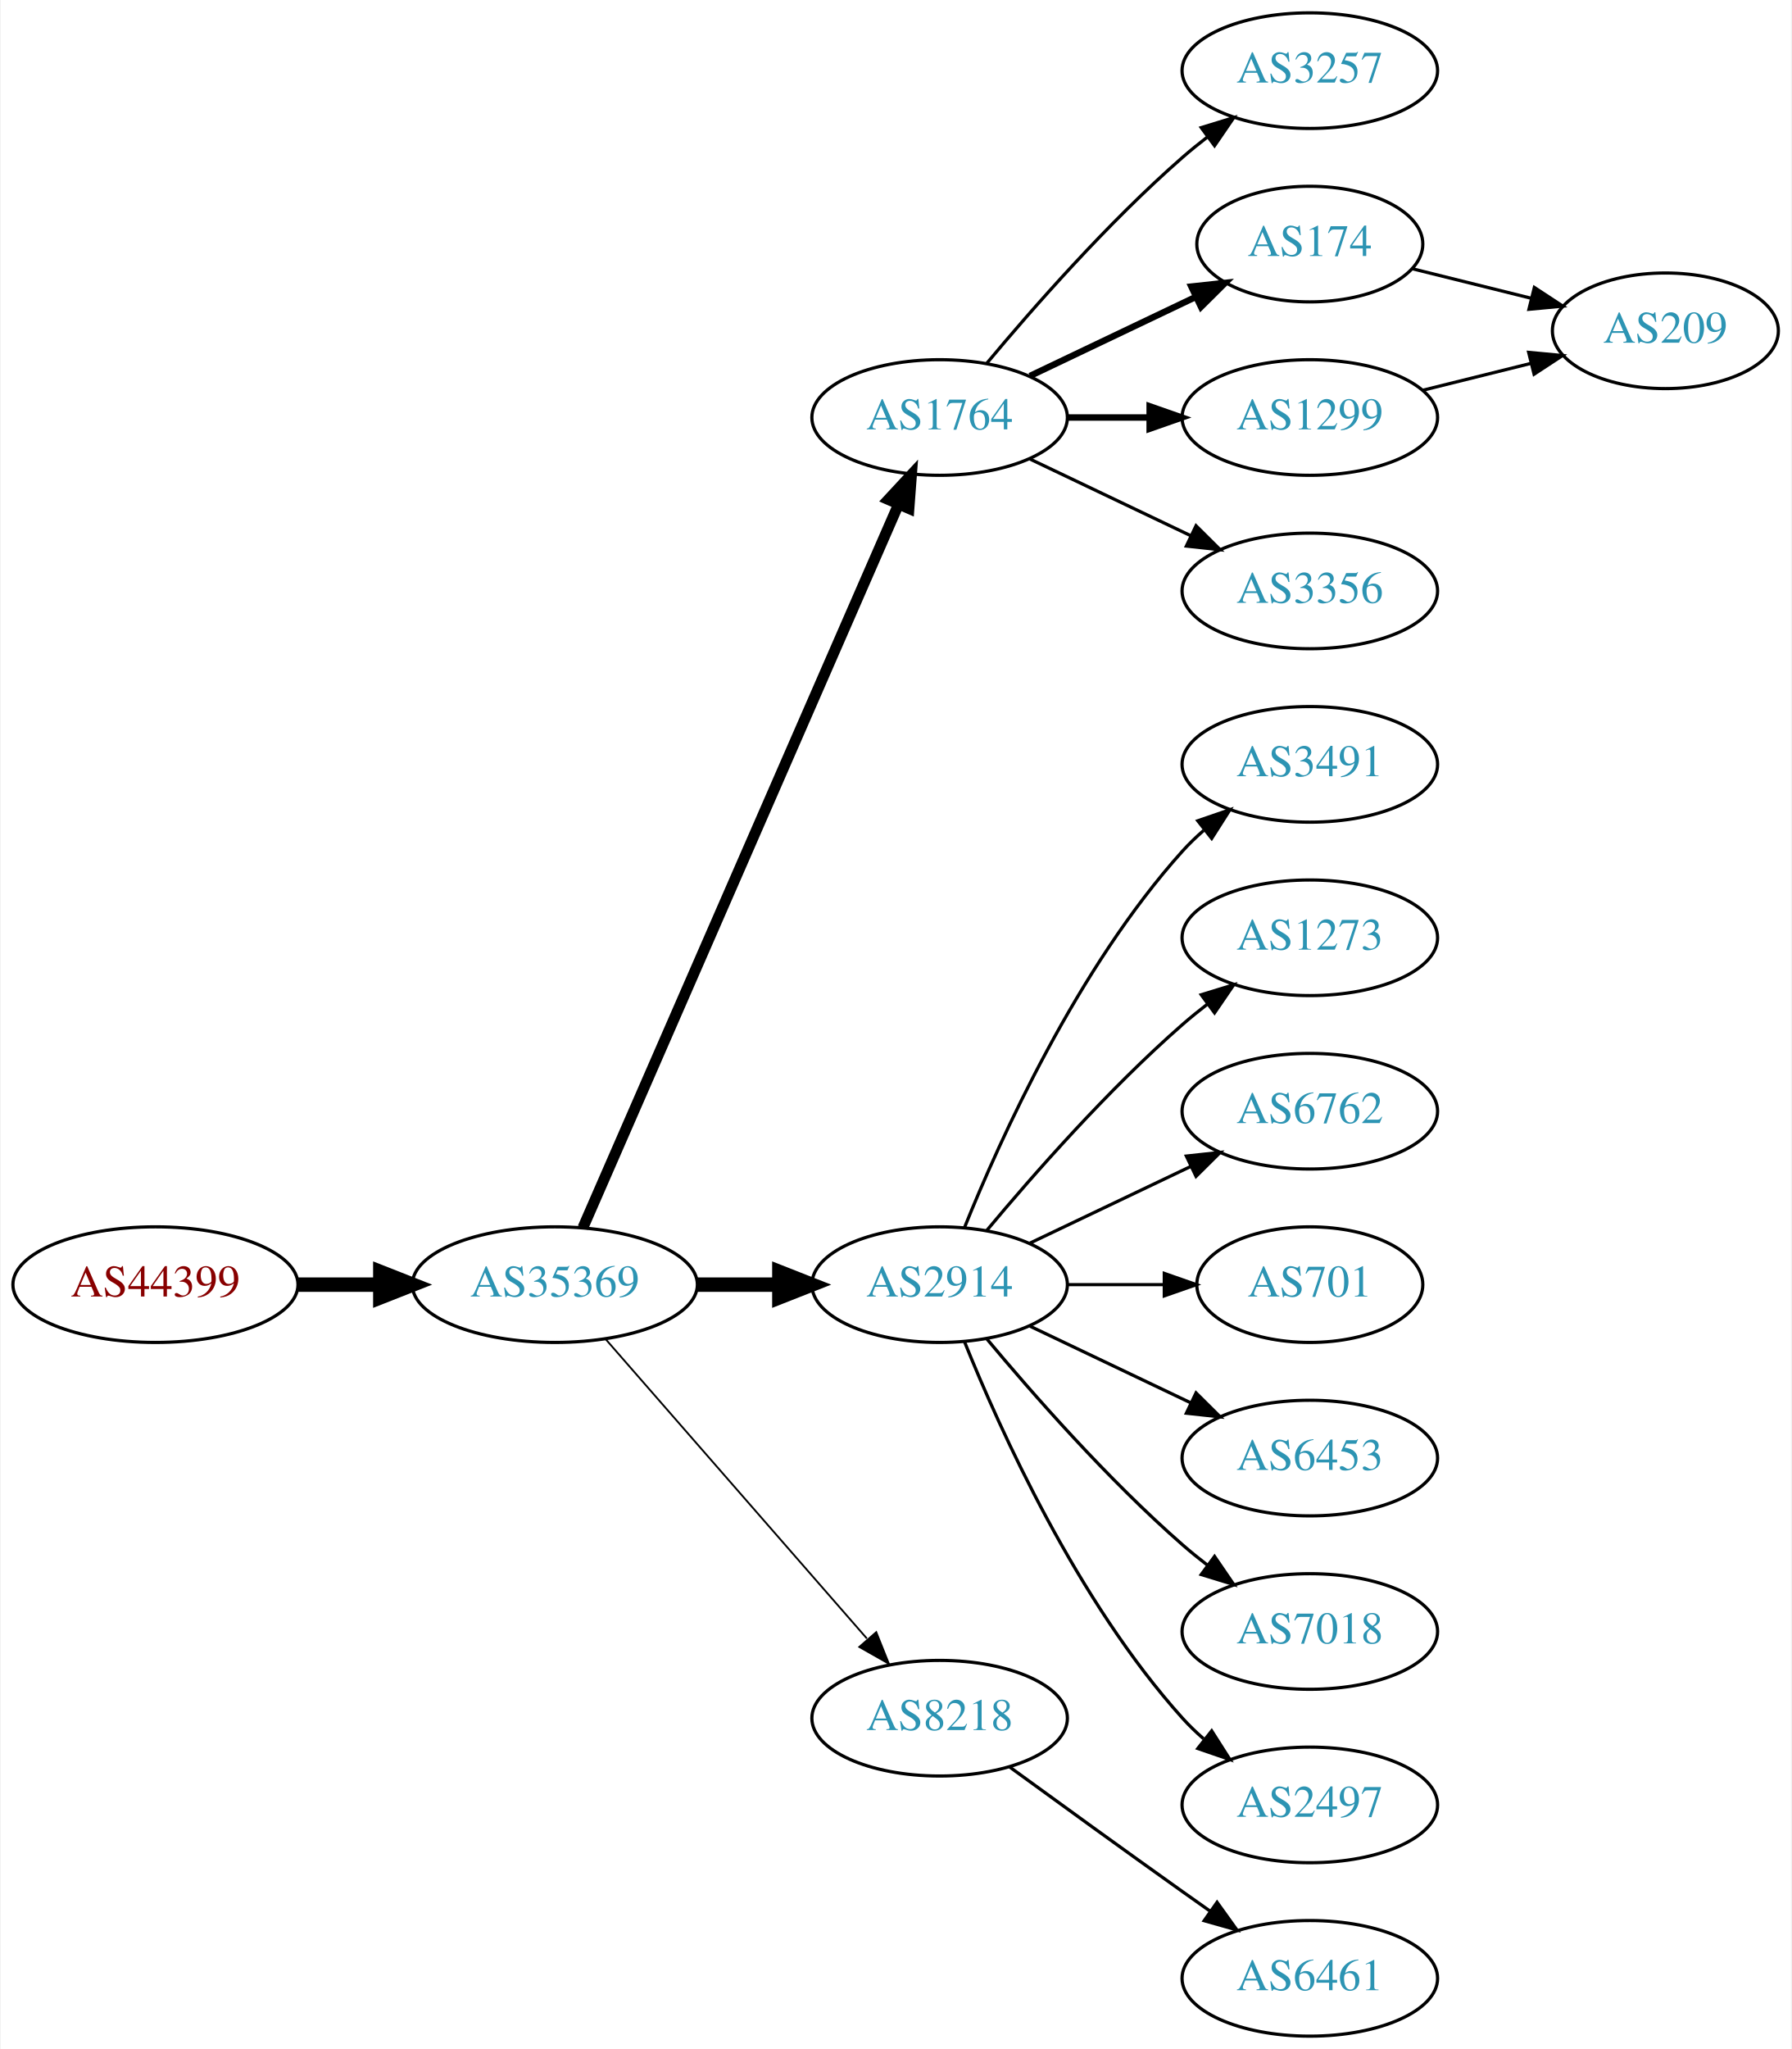
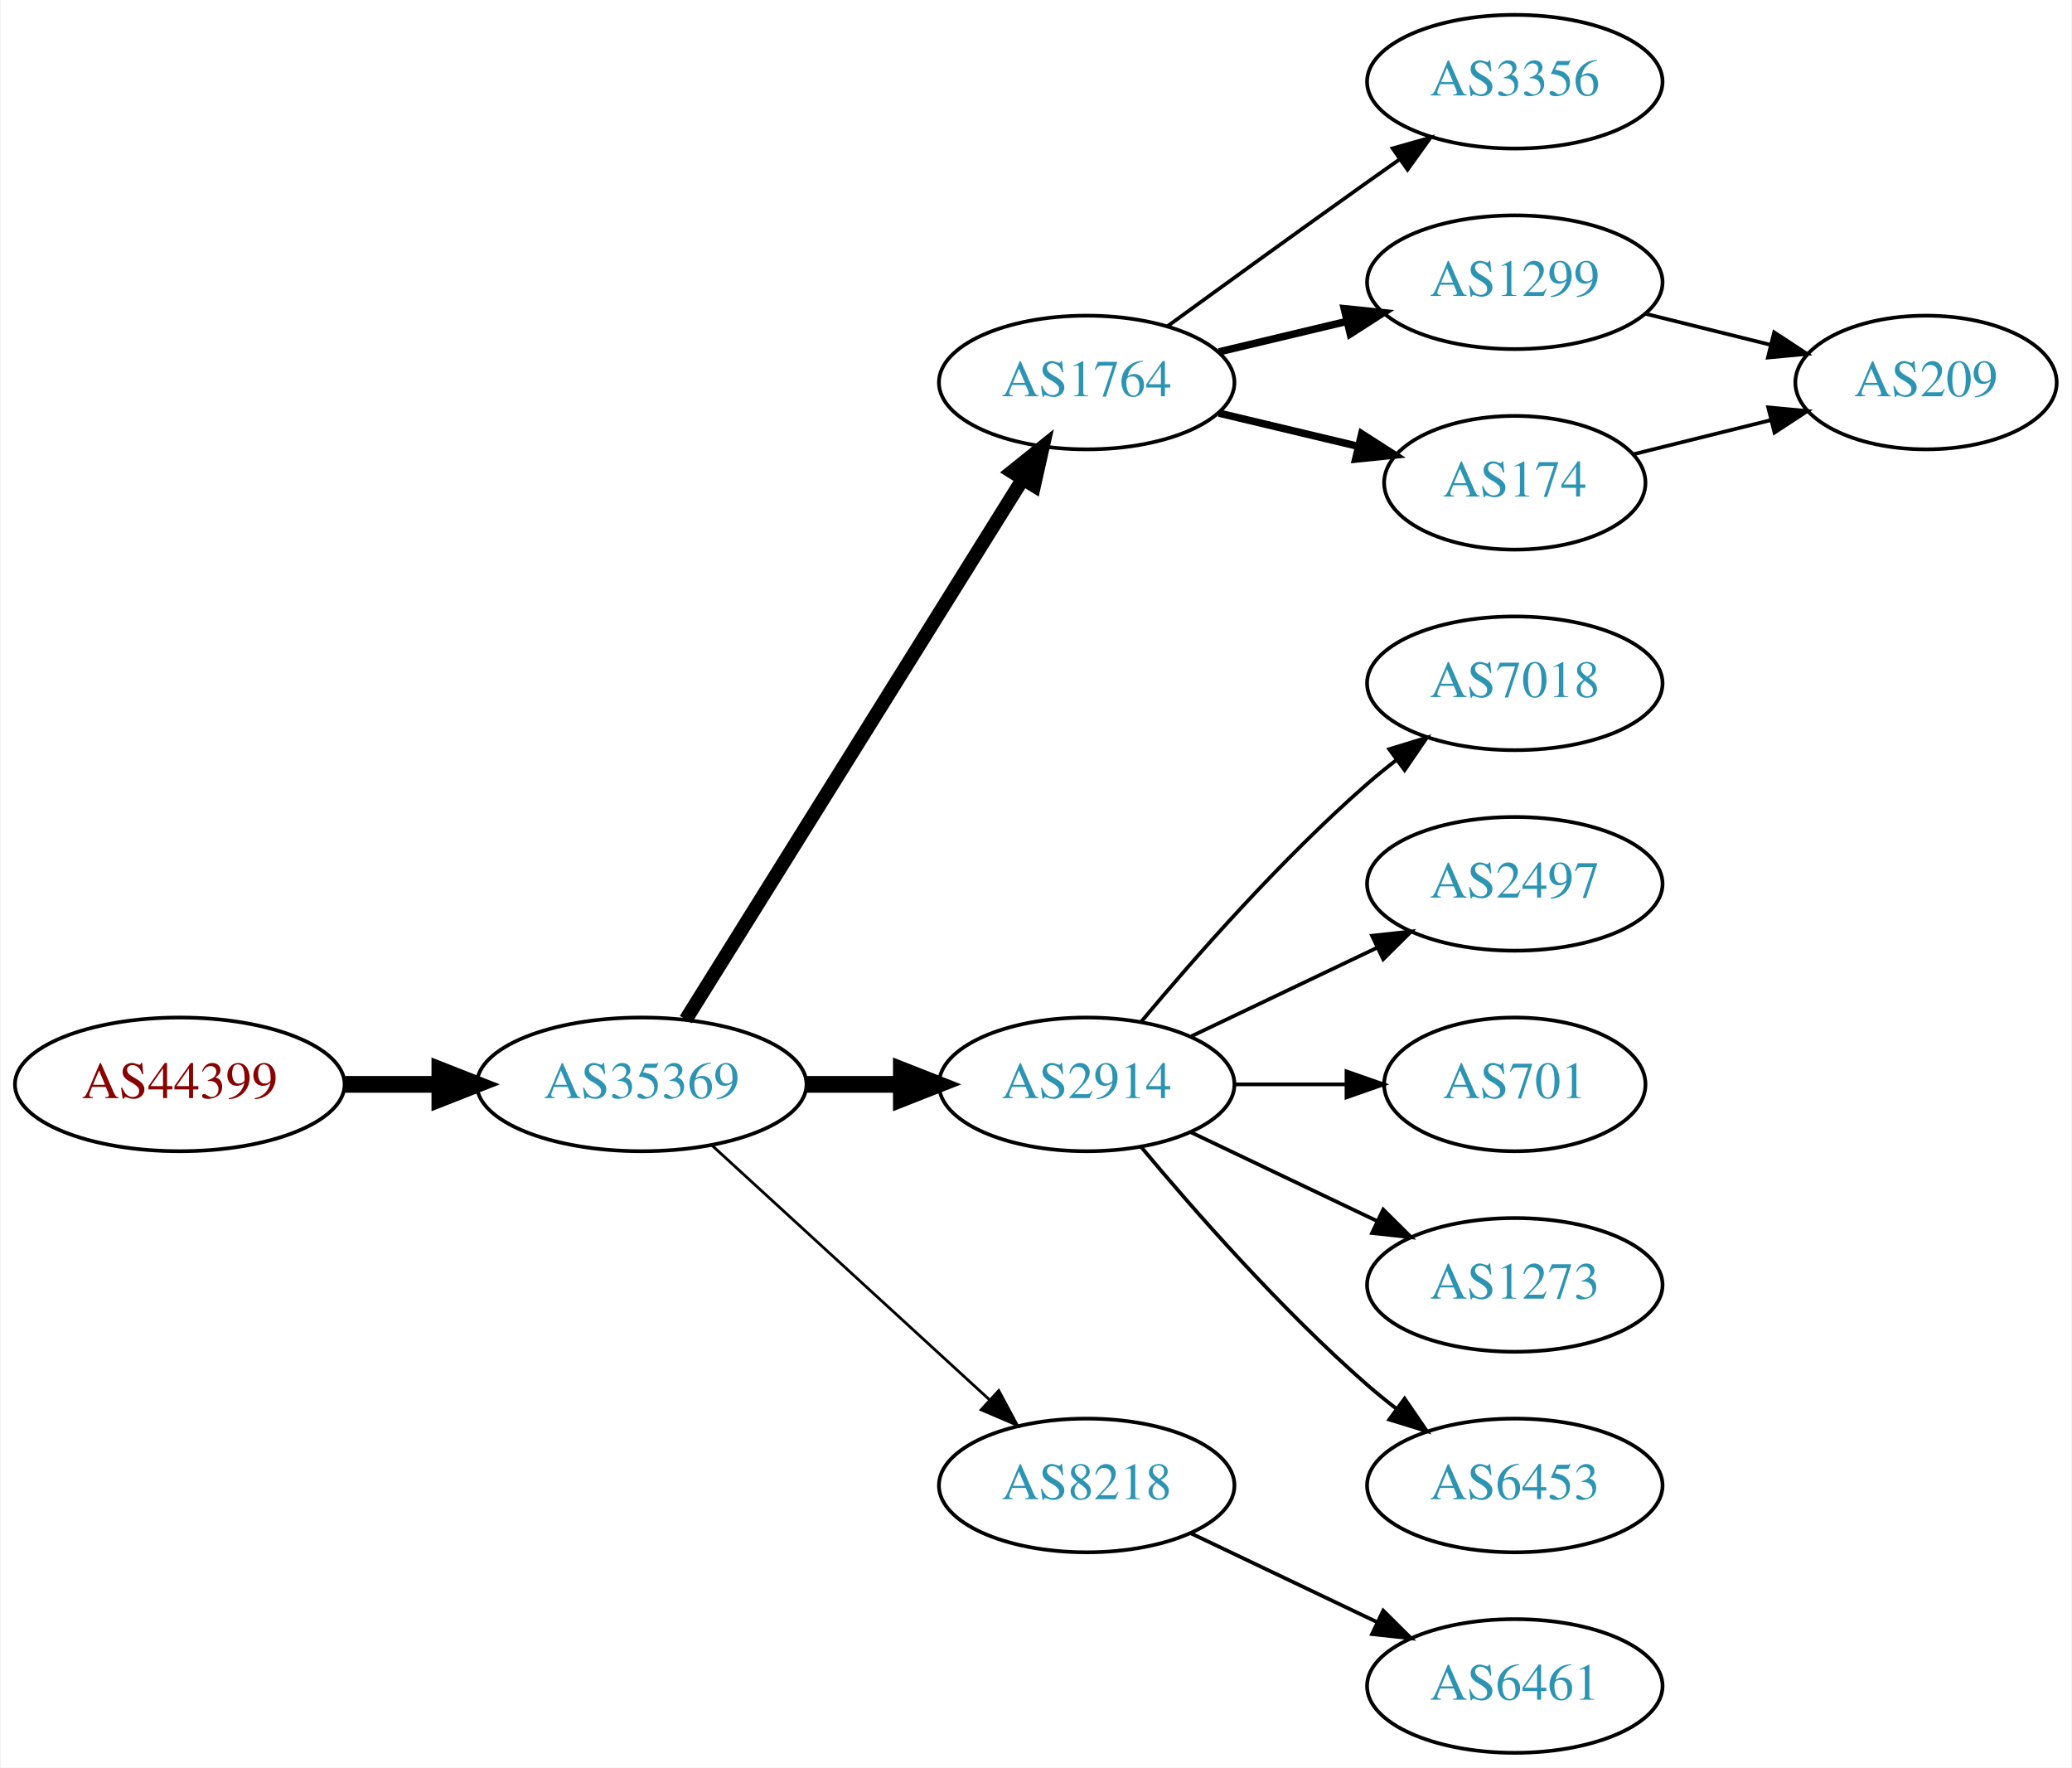
- <svg xmlns="http://www.w3.org/2000/svg" xmlns:xlink="http://www.w3.org/1999/xlink" width="558pt" height="638pt" viewBox="0.00 0.00 557.56 638.00">
-   <g id="graph0" class="graph" transform="scale(1 1) rotate(0) translate(4 634)">
-     <polygon fill="white" stroke="none" points="-4,4 -4,-634 553.564,-634 553.564,4 -4,4" />
+ <svg xmlns="http://www.w3.org/2000/svg" xmlns:xlink="http://www.w3.org/1999/xlink" width="558pt" height="476pt" viewBox="0.00 0.00 557.56 476.00">
+   <g id="graph0" class="graph" transform="scale(1 1) rotate(0) translate(4 472)">
+     <polygon fill="white" stroke="none" points="-4,4 -4,-472 553.564,-472 553.564,4 -4,4" />
    <g id="node1" class="node">
      <g id="a_node1">
        <a xlink:href="/asn/44399" xlink:title="AS44399 ~ FH OOe Studienbetriebs GmbH [AT]">
-           <ellipse fill="#ffffff" stroke="black" cx="44.196" cy="-234" rx="44.393" ry="18" />
-           <text text-anchor="middle" x="44.196" y="-230.3" font-family="Times,serif" font-size="14.00" fill="#880000">AS44399</text>
+           <ellipse fill="#ffffff" stroke="black" cx="44.196" cy="-180" rx="44.393" ry="18" />
+           <text text-anchor="middle" x="44.196" y="-176.3" font-family="Times,serif" font-size="14.00" fill="#880000">AS44399</text>
        </a>
      </g>
    </g>
    <g id="node2" class="node">
      <g id="a_node2">
        <a xlink:href="/asn/35369" xlink:title="AS35369 ~ LINZAG-TELEKOM-AS [AT]">
-           <ellipse fill="#ffffff" stroke="black" cx="168.588" cy="-234" rx="44.393" ry="18" />
-           <text text-anchor="middle" x="168.588" y="-230.3" font-family="Times,serif" font-size="14.00" fill="#2c94b3">AS35369</text>
+           <ellipse fill="#ffffff" stroke="black" cx="168.588" cy="-180" rx="44.393" ry="18" />
+           <text text-anchor="middle" x="168.588" y="-176.3" font-family="Times,serif" font-size="14.00" fill="#2c94b3">AS35369</text>
        </a>
      </g>
    </g>
    <g id="edge1" class="edge">
-       <path fill="none" stroke="black" stroke-width="4.5" d="M88.692,-234C96.898,-234 105.569,-234 114.041,-234" />
-       <polygon fill="black" stroke="black" stroke-width="4.5" points="114.233,-237.938 124.233,-234 114.233,-230.063 114.233,-237.938" />
+       <path fill="none" stroke="black" stroke-width="4.5" d="M88.692,-180C96.898,-180 105.569,-180 114.041,-180" />
+       <polygon fill="black" stroke="black" stroke-width="4.5" points="114.233,-183.938 124.233,-180 114.233,-176.063 114.233,-183.938" />
    </g>
    <g id="node3" class="node">
      <g id="a_node3">
        <a xlink:href="/asn/1764" xlink:title="AS1764 ~ NEXTLAYER-AS [AT]">
-           <ellipse fill="#ffffff" stroke="black" cx="288.431" cy="-504" rx="39.794" ry="18" />
-           <text text-anchor="middle" x="288.431" y="-500.3" font-family="Times,serif" font-size="14.00" fill="#2c94b3">AS1764</text>
+           <ellipse fill="#ffffff" stroke="black" cx="288.431" cy="-369" rx="39.794" ry="18" />
+           <text text-anchor="middle" x="288.431" y="-365.3" font-family="Times,serif" font-size="14.00" fill="#2c94b3">AS1764</text>
        </a>
      </g>
    </g>
    <g id="edge2" class="edge">
-       <path fill="none" stroke="black" stroke-width="3.375" d="M177.32,-251.715C197.421,-297.771 251.43,-421.514 275.533,-476.739" />
-       <polygon fill="black" stroke="black" stroke-width="3.375" points="272.462,-478.454 279.67,-486.219 278.878,-475.654 272.462,-478.454" />
+       <path fill="none" stroke="black" stroke-width="3.75" d="M180.463,-197.442C201.247,-230.775 246.707,-303.686 271.136,-342.866" />
+       <polygon fill="black" stroke="black" stroke-width="3.75" points="268.321,-344.966 276.582,-351.6 274.261,-341.263 268.321,-344.966" />
    </g>
    <g id="node4" class="node">
      <g id="a_node4">
        <a xlink:href="/asn/2914" xlink:title="AS2914 ~ NTT America, Inc. [US]">
-           <ellipse fill="#ffffff" stroke="black" cx="288.431" cy="-234" rx="39.794" ry="18" />
-           <text text-anchor="middle" x="288.431" y="-230.3" font-family="Times,serif" font-size="14.00" fill="#2c94b3">AS2914</text>
+           <ellipse fill="#ffffff" stroke="black" cx="288.431" cy="-180" rx="39.794" ry="18" />
+           <text text-anchor="middle" x="288.431" y="-176.3" font-family="Times,serif" font-size="14.00" fill="#2c94b3">AS2914</text>
        </a>
      </g>
    </g>
    <g id="edge3" class="edge">
-       <path fill="none" stroke="black" stroke-width="4.5" d="M212.799,-234C221.112,-234 229.875,-234 238.357,-234" />
-       <polygon fill="black" stroke="black" stroke-width="4.5" points="238.516,-237.938 248.516,-234 238.516,-230.063 238.516,-237.938" />
+       <path fill="none" stroke="black" stroke-width="4.5" d="M212.799,-180C221.112,-180 229.875,-180 238.357,-180" />
+       <polygon fill="black" stroke="black" stroke-width="4.5" points="238.516,-183.938 248.516,-180 238.516,-176.063 238.516,-183.938" />
    </g>
    <g id="node5" class="node">
      <g id="a_node5">
        <a xlink:href="/asn/8218" xlink:title="AS8218 ~ legacy Neotelecoms [FR]">
-           <ellipse fill="#ffffff" stroke="black" cx="288.431" cy="-99" rx="39.794" ry="18" />
-           <text text-anchor="middle" x="288.431" y="-95.3" font-family="Times,serif" font-size="14.00" fill="#2c94b3">AS8218</text>
+           <ellipse fill="#ffffff" stroke="black" cx="288.431" cy="-72" rx="39.794" ry="18" />
+           <text text-anchor="middle" x="288.431" y="-68.3" font-family="Times,serif" font-size="14.00" fill="#2c94b3">AS8218</text>
        </a>
      </g>
    </g>
    <g id="edge4" class="edge">
-       <path fill="none" stroke="black" stroke-width="0.562" d="M184.513,-216.902C205.056,-193.369 242.175,-150.845 265.771,-123.813" />
-       <polygon fill="black" stroke="black" stroke-width="0.562" points="268.688,-125.794 272.627,-115.959 263.414,-121.191 268.688,-125.794" />
+       <path fill="none" stroke="black" stroke-width="0.75" d="M187.486,-163.597C207.414,-145.333 239.772,-115.678 262.249,-95.079" />
+       <polygon fill="black" stroke="black" stroke-width="0.75" points="264.743,-97.54 269.751,-88.203 260.014,-92.38 264.743,-97.54" />
    </g>
    <g id="node6" class="node">
      <g id="a_node6">
-         <a xlink:href="/asn/3257" xlink:title="AS3257 ~ GTT [DE]">
-           <ellipse fill="#ffffff" stroke="black" cx="403.724" cy="-612" rx="39.794" ry="18" />
-           <text text-anchor="middle" x="403.724" y="-608.3" font-family="Times,serif" font-size="14.00" fill="#2c94b3">AS3257</text>
-         </a>
-       </g>
-     </g>
-     <g id="edge5" class="edge">
-       <path fill="none" stroke="black" d="M303.061,-520.817C317.343,-537.929 340.89,-564.745 364.077,-585 366.543,-587.154 369.182,-589.294 371.879,-591.372" />
-       <polygon fill="black" stroke="black" points="369.904,-594.264 380.033,-597.37 374.052,-588.625 369.904,-594.264" />
-     </g>
-     <g id="node7" class="node">
-       <g id="a_node7">
-         <a xlink:href="/asn/174" xlink:title="AS174 ~ Cogent Communications [US]">
-           <ellipse fill="#ffffff" stroke="black" cx="403.724" cy="-558" rx="35.194" ry="18" />
-           <text text-anchor="middle" x="403.724" y="-554.3" font-family="Times,serif" font-size="14.00" fill="#2c94b3">AS174</text>
-         </a>
-       </g>
-     </g>
-     <g id="edge6" class="edge">
-       <path fill="none" stroke="black" stroke-width="2" d="M316.567,-516.934C331.999,-524.29 351.485,-533.577 368.02,-541.459" />
-       <polygon fill="black" stroke="black" stroke-width="2" points="366.828,-544.768 377.361,-545.911 369.84,-538.449 366.828,-544.768" />
-     </g>
-     <g id="node8" class="node">
-       <g id="a_node8">
-         <a xlink:href="/asn/1299" xlink:title="AS1299 ~ Telia Carrier [EU]">
-           <ellipse fill="#ffffff" stroke="black" cx="403.724" cy="-504" rx="39.794" ry="18" />
-           <text text-anchor="middle" x="403.724" y="-500.3" font-family="Times,serif" font-size="14.00" fill="#2c94b3">AS1299</text>
-         </a>
-       </g>
-     </g>
-     <g id="edge7" class="edge">
-       <path fill="none" stroke="black" stroke-width="2" d="M328.103,-504C336.306,-504 345.07,-504 353.602,-504" />
-       <polygon fill="black" stroke="black" stroke-width="2" points="353.841,-507.5 363.841,-504 353.841,-500.5 353.841,-507.5" />
-     </g>
-     <g id="node9" class="node">
-       <g id="a_node9">
        <a xlink:href="/asn/3356" xlink:title="AS3356 ~ Level 3 Parent, LLC [US]">
          <ellipse fill="#ffffff" stroke="black" cx="403.724" cy="-450" rx="39.794" ry="18" />
          <text text-anchor="middle" x="403.724" y="-446.3" font-family="Times,serif" font-size="14.00" fill="#2c94b3">AS3356</text>
        </a>
      </g>
    </g>
-     <g id="edge8" class="edge">
-       <path fill="none" stroke="black" d="M316.567,-491.066C331.561,-483.919 350.382,-474.948 366.605,-467.215" />
-       <polygon fill="black" stroke="black" points="368.288,-470.291 375.809,-462.829 365.276,-463.972 368.288,-470.291" />
+     <g id="edge5" class="edge">
+       <path fill="none" stroke="black" d="M310.279,-384.222C325.213,-395.091 345.827,-410.025 364.077,-423 366.898,-425.005 369.841,-427.085 372.789,-429.159" />
+       <polygon fill="black" stroke="black" points="370.816,-432.05 381.013,-434.926 374.835,-426.319 370.816,-432.05" />
+     </g>
+     <g id="node7" class="node">
+       <g id="a_node7">
+         <a xlink:href="/asn/1299" xlink:title="AS1299 ~ Telia Carrier [EU]">
+           <ellipse fill="#ffffff" stroke="black" cx="403.724" cy="-396" rx="39.794" ry="18" />
+           <text text-anchor="middle" x="403.724" y="-392.3" font-family="Times,serif" font-size="14.00" fill="#2c94b3">AS1299</text>
+         </a>
+       </g>
+     </g>
+     <g id="edge6" class="edge">
+       <path fill="none" stroke="black" stroke-width="2" d="M324.038,-377.248C334.909,-379.838 347.064,-382.735 358.506,-385.462" />
+       <polygon fill="black" stroke="black" stroke-width="2" points="357.789,-388.889 368.328,-387.803 359.412,-382.08 357.789,-388.889" />
+     </g>
+     <g id="node8" class="node">
+       <g id="a_node8">
+         <a xlink:href="/asn/174" xlink:title="AS174 ~ Cogent Communications [US]">
+           <ellipse fill="#ffffff" stroke="black" cx="403.724" cy="-342" rx="35.194" ry="18" />
+           <text text-anchor="middle" x="403.724" y="-338.3" font-family="Times,serif" font-size="14.00" fill="#2c94b3">AS174</text>
+         </a>
+       </g>
+     </g>
+     <g id="edge7" class="edge">
+       <path fill="none" stroke="black" stroke-width="2" d="M324.038,-360.752C335.833,-357.942 349.137,-354.771 361.405,-351.847" />
+       <polygon fill="black" stroke="black" stroke-width="2" points="362.494,-355.186 371.41,-349.463 360.871,-348.376 362.494,-355.186" />
+     </g>
+     <g id="node10" class="node">
+       <g id="a_node10">
+         <a xlink:href="/asn/7018" xlink:title="AS7018 ~ AT&amp;T Services, Inc. [US]">
+           <ellipse fill="#ffffff" stroke="black" cx="403.724" cy="-288" rx="39.794" ry="18" />
+           <text text-anchor="middle" x="403.724" y="-284.3" font-family="Times,serif" font-size="14.00" fill="#2c94b3">AS7018</text>
+         </a>
+       </g>
+     </g>
+     <g id="edge9" class="edge">
+       <path fill="none" stroke="black" d="M303.061,-196.817C317.343,-213.929 340.89,-240.745 364.077,-261 366.543,-263.154 369.182,-265.294 371.879,-267.372" />
+       <polygon fill="black" stroke="black" points="369.904,-270.264 380.033,-273.37 374.052,-264.625 369.904,-270.264" />
    </g>
    <g id="node11" class="node">
      <g id="a_node11">
-         <a xlink:href="/asn/3491" xlink:title="AS3491 ~ PCCW Global, Inc. [US]">
-           <ellipse fill="#ffffff" stroke="black" cx="403.724" cy="-396" rx="39.794" ry="18" />
-           <text text-anchor="middle" x="403.724" y="-392.3" font-family="Times,serif" font-size="14.00" fill="#2c94b3">AS3491</text>
+         <a xlink:href="/asn/2497" xlink:title="AS2497 ~ Internet Initiative Japan Inc. [JP]">
+           <ellipse fill="#ffffff" stroke="black" cx="403.724" cy="-234" rx="39.794" ry="18" />
+           <text text-anchor="middle" x="403.724" y="-230.3" font-family="Times,serif" font-size="14.00" fill="#2c94b3">AS2497</text>
        </a>
      </g>
    </g>
    <g id="edge10" class="edge">
-       <path fill="none" stroke="black" d="M296.179,-251.787C307.23,-279.243 331.283,-332.578 364.077,-369 366.08,-371.224 368.298,-373.363 370.631,-375.397" />
-       <polygon fill="black" stroke="black" points="368.829,-378.433 378.85,-381.873 373.161,-372.935 368.829,-378.433" />
+       <path fill="none" stroke="black" d="M316.567,-192.934C331.561,-200.081 350.382,-209.052 366.605,-216.785" />
+       <polygon fill="black" stroke="black" points="365.276,-220.028 375.809,-221.171 368.288,-213.709 365.276,-220.028" />
    </g>
    <g id="node12" class="node">
      <g id="a_node12">
-         <a xlink:href="/asn/1273" xlink:title="AS1273 ~ Vodafone Group PLC [EU]">
-           <ellipse fill="#ffffff" stroke="black" cx="403.724" cy="-342" rx="39.794" ry="18" />
-           <text text-anchor="middle" x="403.724" y="-338.3" font-family="Times,serif" font-size="14.00" fill="#2c94b3">AS1273</text>
+         <a xlink:href="/asn/701" xlink:title="AS701 ~ UUNET [US]">
+           <ellipse fill="#ffffff" stroke="black" cx="403.724" cy="-180" rx="35.194" ry="18" />
+           <text text-anchor="middle" x="403.724" y="-176.3" font-family="Times,serif" font-size="14.00" fill="#2c94b3">AS701</text>
        </a>
      </g>
    </g>
    <g id="edge11" class="edge">
-       <path fill="none" stroke="black" d="M303.061,-250.817C317.343,-267.929 340.89,-294.745 364.077,-315 366.543,-317.154 369.182,-319.294 371.879,-321.372" />
-       <polygon fill="black" stroke="black" points="369.904,-324.264 380.033,-327.37 374.052,-318.625 369.904,-324.264" />
+       <path fill="none" stroke="black" d="M328.103,-180C337.808,-180 348.299,-180 358.262,-180" />
+       <polygon fill="black" stroke="black" points="358.398,-183.5 368.398,-180 358.398,-176.5 358.398,-183.5" />
    </g>
    <g id="node13" class="node">
      <g id="a_node13">
-         <a xlink:href="/asn/6762" xlink:title="AS6762 ~ TELECOM ITALIA SPARKLE S.p.A. [IT]">
-           <ellipse fill="#ffffff" stroke="black" cx="403.724" cy="-288" rx="39.794" ry="18" />
-           <text text-anchor="middle" x="403.724" y="-284.3" font-family="Times,serif" font-size="14.00" fill="#2c94b3">AS6762</text>
+         <a xlink:href="/asn/1273" xlink:title="AS1273 ~ Vodafone Group PLC [EU]">
+           <ellipse fill="#ffffff" stroke="black" cx="403.724" cy="-126" rx="39.794" ry="18" />
+           <text text-anchor="middle" x="403.724" y="-122.3" font-family="Times,serif" font-size="14.00" fill="#2c94b3">AS1273</text>
        </a>
      </g>
    </g>
    <g id="edge12" class="edge">
-       <path fill="none" stroke="black" d="M316.567,-246.934C331.561,-254.081 350.382,-263.052 366.605,-270.785" />
-       <polygon fill="black" stroke="black" points="365.276,-274.028 375.809,-275.171 368.288,-267.709 365.276,-274.028" />
+       <path fill="none" stroke="black" d="M316.567,-167.066C331.561,-159.919 350.382,-150.948 366.605,-143.215" />
+       <polygon fill="black" stroke="black" points="368.288,-146.291 375.809,-138.829 365.276,-139.972 368.288,-146.291" />
    </g>
    <g id="node14" class="node">
      <g id="a_node14">
-         <a xlink:href="/asn/701" xlink:title="AS701 ~ UUNET [US]">
-           <ellipse fill="#ffffff" stroke="black" cx="403.724" cy="-234" rx="35.194" ry="18" />
-           <text text-anchor="middle" x="403.724" y="-230.3" font-family="Times,serif" font-size="14.00" fill="#2c94b3">AS701</text>
+         <a xlink:href="/asn/6453" xlink:title="AS6453 ~ TATA COMMUNICATIONS (AMERICA) INC [US]">
+           <ellipse fill="#ffffff" stroke="black" cx="403.724" cy="-72" rx="39.794" ry="18" />
+           <text text-anchor="middle" x="403.724" y="-68.3" font-family="Times,serif" font-size="14.00" fill="#2c94b3">AS6453</text>
        </a>
      </g>
    </g>
    <g id="edge13" class="edge">
-       <path fill="none" stroke="black" d="M328.103,-234C337.808,-234 348.299,-234 358.262,-234" />
-       <polygon fill="black" stroke="black" points="358.398,-237.5 368.398,-234 358.398,-230.5 358.398,-237.5" />
+       <path fill="none" stroke="black" d="M303.061,-163.183C317.343,-146.071 340.89,-119.255 364.077,-99 366.543,-96.846 369.182,-94.706 371.879,-92.628" />
+       <polygon fill="black" stroke="black" points="374.052,-95.375 380.033,-86.63 369.904,-89.736 374.052,-95.375" />
    </g>
    <g id="node15" class="node">
      <g id="a_node15">
-         <a xlink:href="/asn/6453" xlink:title="AS6453 ~ TATA COMMUNICATIONS (AMERICA) INC [US]">
-           <ellipse fill="#ffffff" stroke="black" cx="403.724" cy="-180" rx="39.794" ry="18" />
-           <text text-anchor="middle" x="403.724" y="-176.3" font-family="Times,serif" font-size="14.00" fill="#2c94b3">AS6453</text>
-         </a>
-       </g>
-     </g>
-     <g id="edge14" class="edge">
-       <path fill="none" stroke="black" d="M316.567,-221.066C331.561,-213.919 350.382,-204.948 366.605,-197.215" />
-       <polygon fill="black" stroke="black" points="368.288,-200.291 375.809,-192.829 365.276,-193.972 368.288,-200.291" />
-     </g>
-     <g id="node16" class="node">
-       <g id="a_node16">
-         <a xlink:href="/asn/7018" xlink:title="AS7018 ~ AT&amp;T Services, Inc. [US]">
-           <ellipse fill="#ffffff" stroke="black" cx="403.724" cy="-126" rx="39.794" ry="18" />
-           <text text-anchor="middle" x="403.724" y="-122.3" font-family="Times,serif" font-size="14.00" fill="#2c94b3">AS7018</text>
-         </a>
-       </g>
-     </g>
-     <g id="edge15" class="edge">
-       <path fill="none" stroke="black" d="M303.061,-217.183C317.343,-200.071 340.89,-173.255 364.077,-153 366.543,-150.846 369.182,-148.706 371.879,-146.628" />
-       <polygon fill="black" stroke="black" points="374.052,-149.375 380.033,-140.63 369.904,-143.736 374.052,-149.375" />
-     </g>
-     <g id="node17" class="node">
-       <g id="a_node17">
-         <a xlink:href="/asn/2497" xlink:title="AS2497 ~ Internet Initiative Japan Inc. [JP]">
-           <ellipse fill="#ffffff" stroke="black" cx="403.724" cy="-72" rx="39.794" ry="18" />
-           <text text-anchor="middle" x="403.724" y="-68.3" font-family="Times,serif" font-size="14.00" fill="#2c94b3">AS2497</text>
-         </a>
-       </g>
-     </g>
-     <g id="edge16" class="edge">
-       <path fill="none" stroke="black" d="M296.179,-216.213C307.23,-188.757 331.283,-135.422 364.077,-99 366.08,-96.776 368.298,-94.637 370.631,-92.603" />
-       <polygon fill="black" stroke="black" points="373.161,-95.065 378.85,-86.127 368.829,-89.567 373.161,-95.065" />
-     </g>
-     <g id="node18" class="node">
-       <g id="a_node18">
        <a xlink:href="/asn/6461" xlink:title="AS6461 ~ Zayo Bandwidth [US]">
          <ellipse fill="#ffffff" stroke="black" cx="403.724" cy="-18" rx="39.794" ry="18" />
          <text text-anchor="middle" x="403.724" y="-14.3" font-family="Times,serif" font-size="14.00" fill="#2c94b3">AS6461</text>
        </a>
      </g>
    </g>
-     <g id="edge17" class="edge">
-       <path fill="none" stroke="black" d="M310.279,-83.778C325.213,-72.909 345.827,-57.975 364.077,-45 366.898,-42.995 369.841,-40.915 372.789,-38.841" />
-       <polygon fill="black" stroke="black" points="374.835,-41.681 381.013,-33.074 370.816,-35.95 374.835,-41.681" />
+     <g id="edge14" class="edge">
+       <path fill="none" stroke="black" d="M316.567,-59.066C331.561,-51.919 350.382,-42.948 366.605,-35.215" />
+       <polygon fill="black" stroke="black" points="368.288,-38.291 375.809,-30.829 365.276,-31.972 368.288,-38.291" />
    </g>
-     <g id="node10" class="node">
-       <g id="a_node10">
+     <g id="node9" class="node">
+       <g id="a_node9">
        <a xlink:href="/asn/209" xlink:title="AS209 ~ CenturyLink Communications, LLC [US]">
-           <ellipse fill="#ffffff" stroke="black" cx="514.467" cy="-531" rx="35.194" ry="18" />
-           <text text-anchor="middle" x="514.467" y="-527.3" font-family="Times,serif" font-size="14.00" fill="#2c94b3">AS209</text>
+           <ellipse fill="#ffffff" stroke="black" cx="514.467" cy="-369" rx="35.194" ry="18" />
+           <text text-anchor="middle" x="514.467" y="-365.3" font-family="Times,serif" font-size="14.00" fill="#2c94b3">AS209</text>
        </a>
      </g>
    </g>
-     <g id="edge9" class="edge">
-       <path fill="none" stroke="black" d="M435.594,-550.335C447.073,-547.485 460.283,-544.205 472.524,-541.166" />
-       <polygon fill="black" stroke="black" points="473.657,-544.491 482.519,-538.684 471.971,-537.697 473.657,-544.491" />
+     <g id="edge8" class="edge">
+       <path fill="none" stroke="black" d="M438.832,-387.531C449.515,-384.879 461.415,-381.924 472.518,-379.167" />
+       <polygon fill="black" stroke="black" points="473.571,-382.512 482.433,-376.705 471.884,-375.718 473.571,-382.512" />
    </g>
-     <g id="edge18" class="edge">
-       <path fill="none" stroke="black" d="M438.832,-512.469C449.515,-515.121 461.415,-518.076 472.518,-520.833" />
-       <polygon fill="black" stroke="black" points="471.884,-524.282 482.433,-523.295 473.571,-517.488 471.884,-524.282" />
+     <g id="edge15" class="edge">
+       <path fill="none" stroke="black" d="M435.594,-349.665C447.073,-352.515 460.283,-355.795 472.524,-358.834" />
+       <polygon fill="black" stroke="black" points="471.971,-362.303 482.519,-361.316 473.657,-355.509 471.971,-362.303" />
    </g>
  </g>
</svg>
